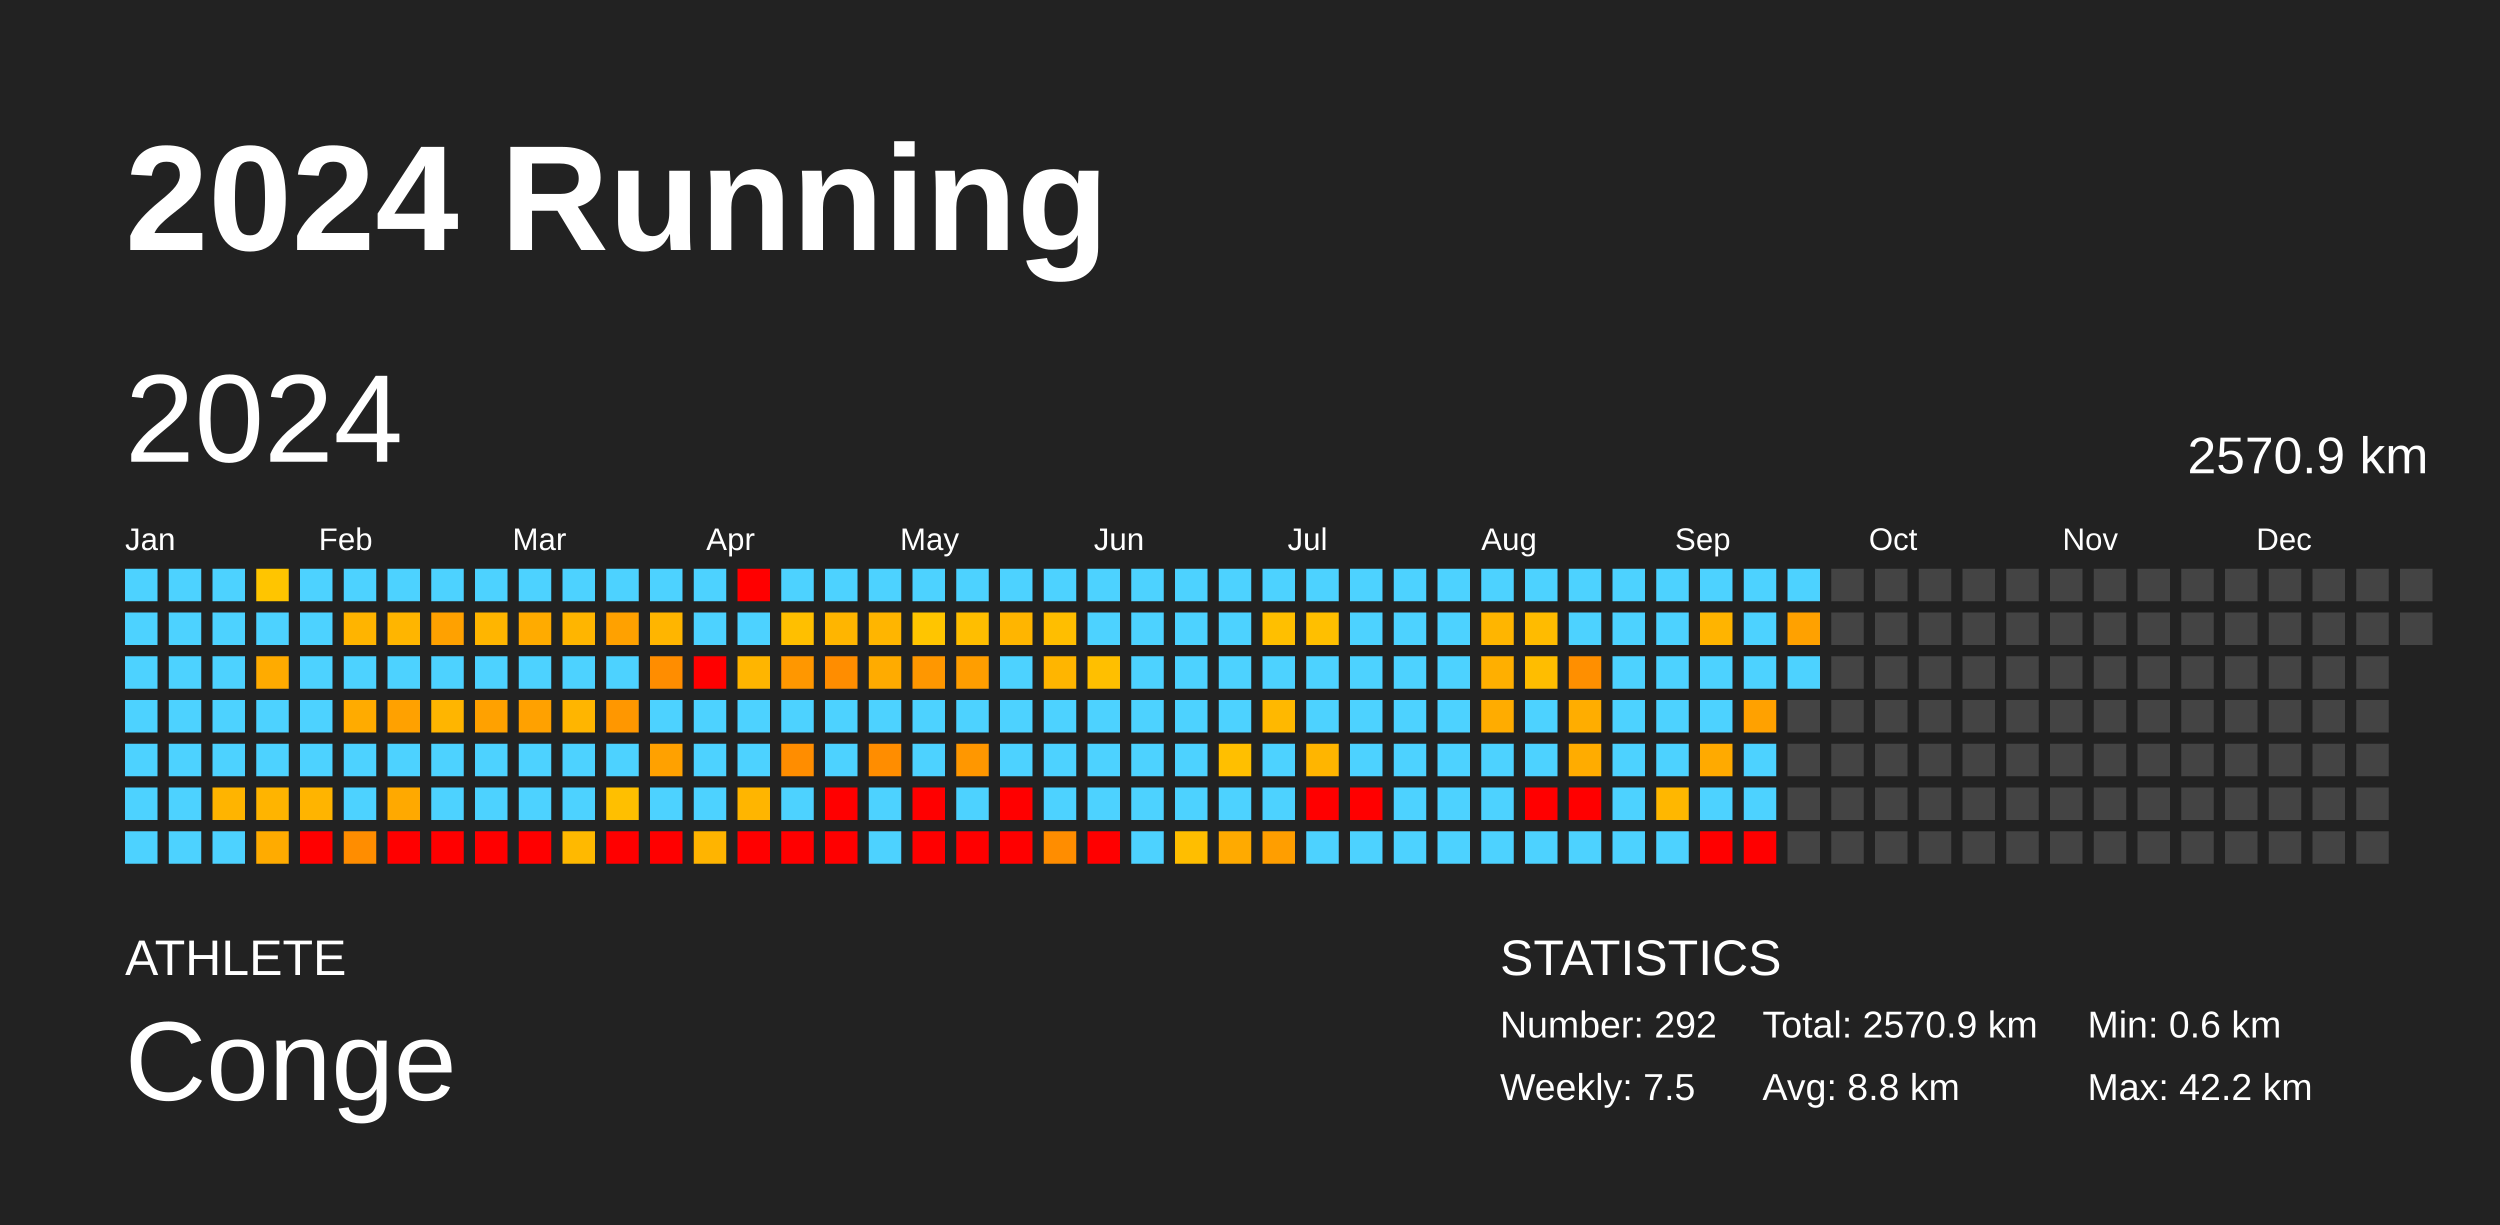
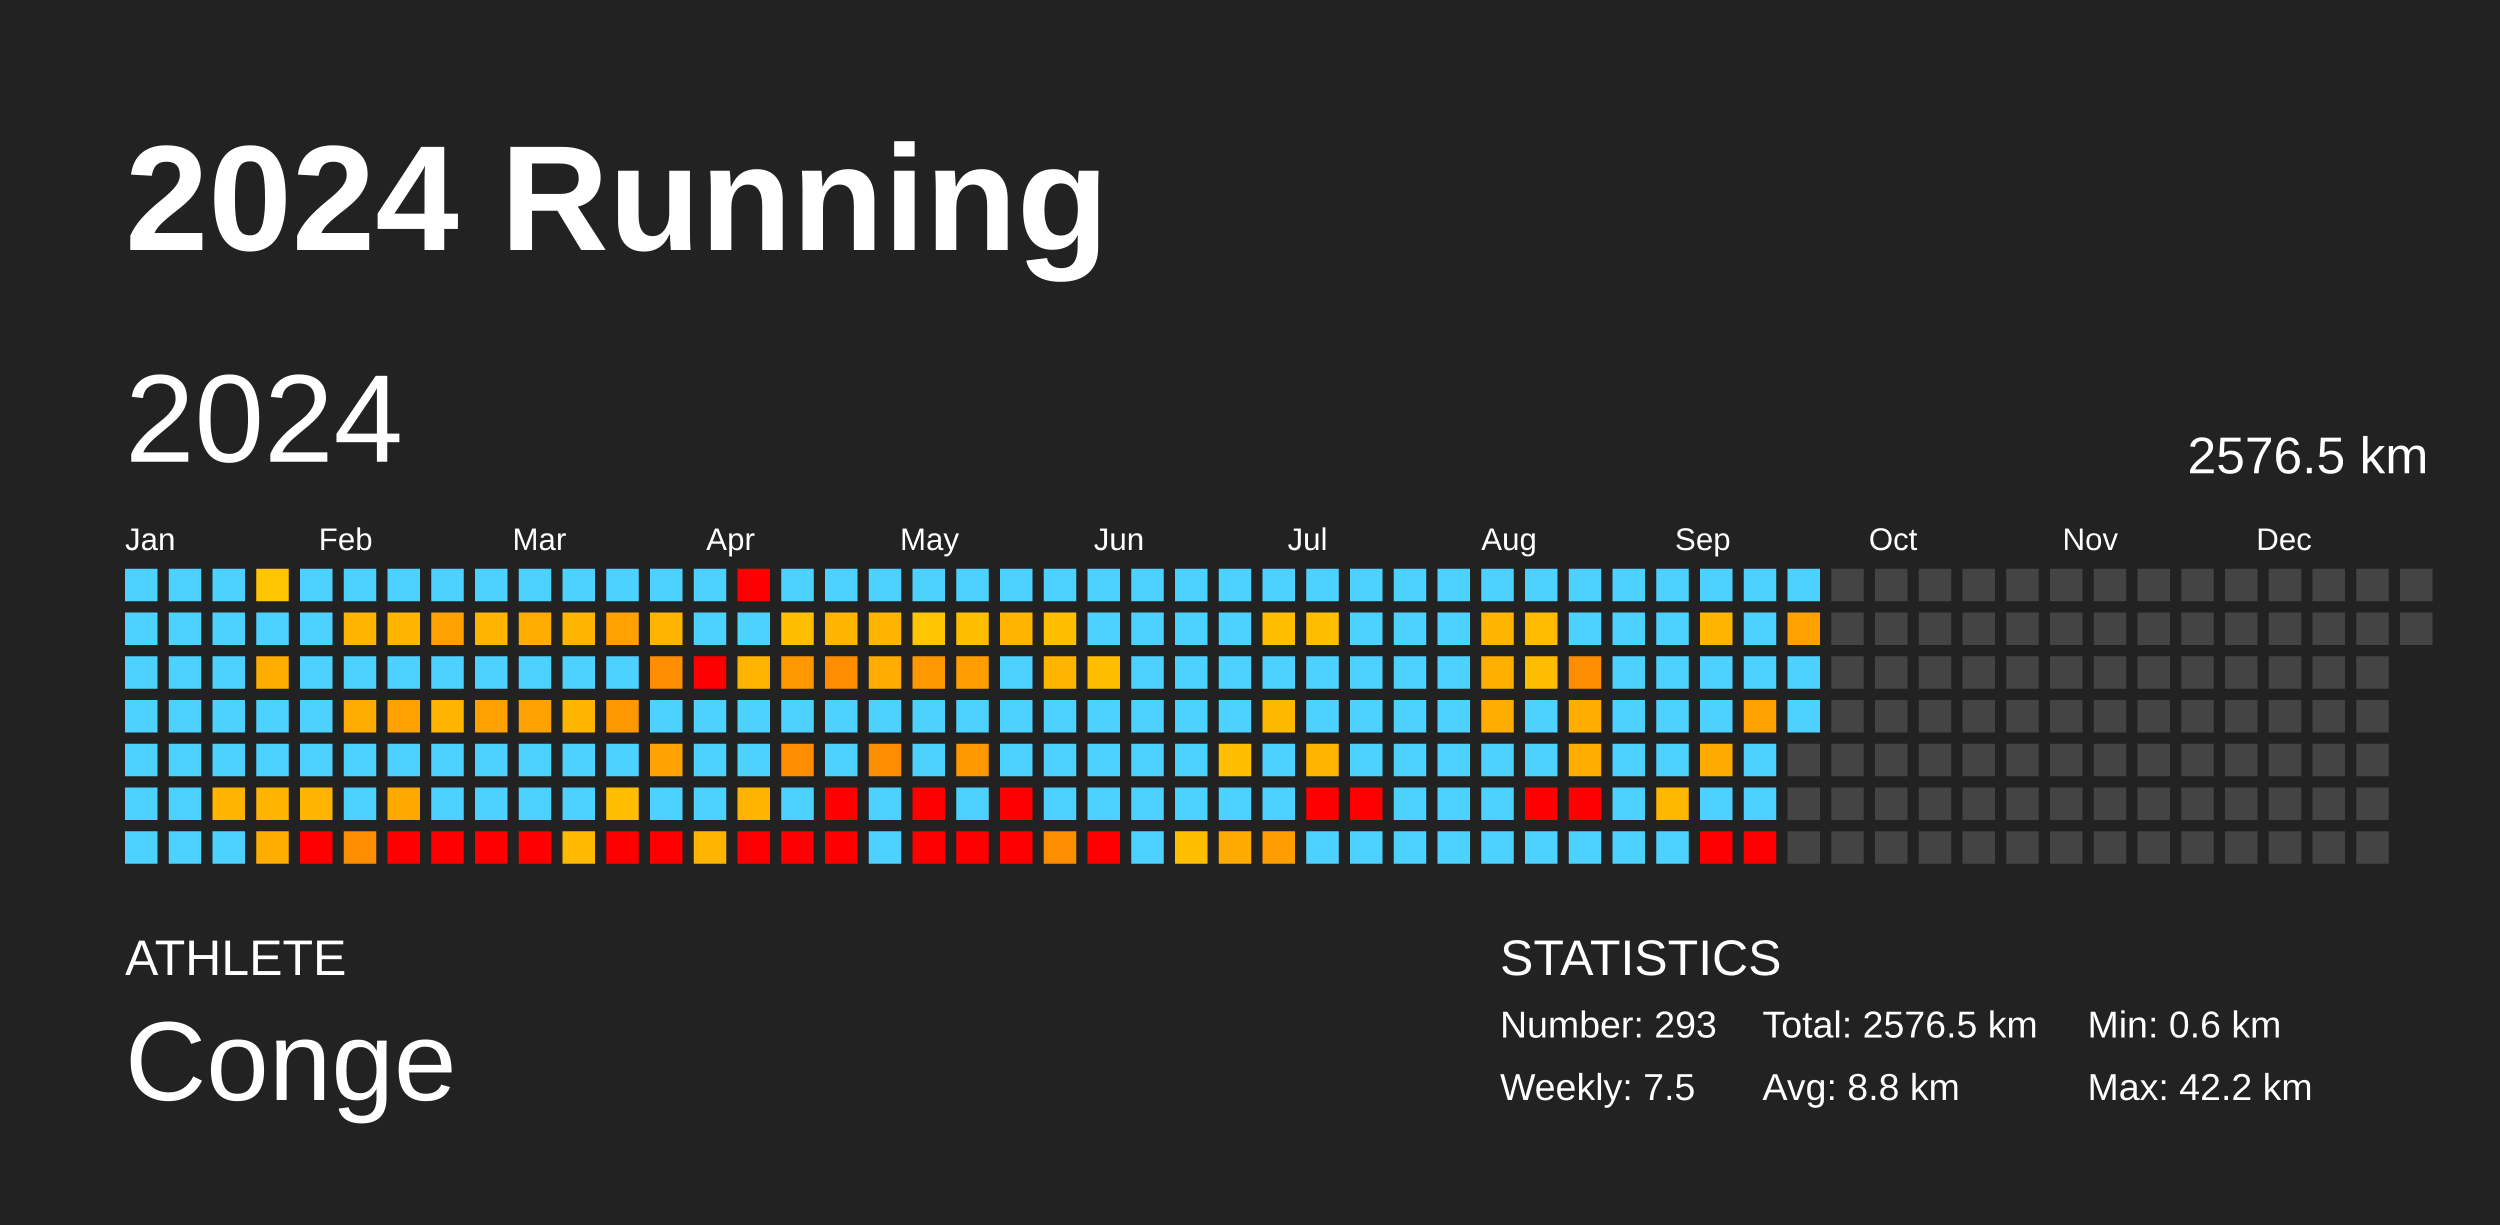
<svg xmlns="http://www.w3.org/2000/svg" baseProfile="full" height="98mm" version="1.1" viewBox="0,0,200,98" width="200mm">
  <defs />
  <rect fill="#222222" height="98" width="200" x="0" y="0" />
  <text fill="#FFFFFF" style="font-size:12px; font-family:Arial; font-weight:bold;" x="10" y="20">2024 Running</text>
  <text fill="#FFFFFF" style="font-size:4px; font-family:Arial" x="10" y="78">ATHLETE</text>
  <text fill="#FFFFFF" style="font-size:9px; font-family:Arial" x="10" y="88">Conge</text>
  <text fill="#FFFFFF" style="font-size:4px; font-family:Arial" x="120" y="78">STATISTICS</text>
-   <text fill="#FFFFFF" style="font-size:3px; font-family:Arial" x="120" y="83">Number: 292</text>
+   <text fill="#FFFFFF" style="font-size:3px; font-family:Arial" x="120" y="83">Number: 293</text>
  <text fill="#FFFFFF" style="font-size:3px; font-family:Arial" x="120" y="88">Weekly: 7.5</text>
-   <text fill="#FFFFFF" style="font-size:3px; font-family:Arial" x="141" y="83">Total: 2570.9 km</text>
+   <text fill="#FFFFFF" style="font-size:3px; font-family:Arial" x="141" y="83">Total: 2576.5 km</text>
  <text fill="#FFFFFF" style="font-size:3px; font-family:Arial" x="141" y="88">Avg: 8.8 km</text>
  <text fill="#FFFFFF" style="font-size:3px; font-family:Arial" x="167" y="83">Min: 0.6 km</text>
  <text fill="#FFFFFF" style="font-size:3px; font-family:Arial" x="167" y="88">Max: 42.2 km</text>
  <text dominant-baseline="hanging" fill="#FFFFFF" style="font-size:10.0px; font-family:Arial;" x="10" y="30">2024</text>
-   <text dominant-baseline="hanging" fill="#FFFFFF" style="font-size:4.125px; font-family:Arial;" x="175" y="35">2570.9 km</text>
+   <text dominant-baseline="hanging" fill="#FFFFFF" style="font-size:4.125px; font-family:Arial;" x="175" y="35">2576.5 km</text>
  <text fill="#FFFFFF" style="font-size:2.5px; font-family:Arial" x="10.0" y="44">Jan</text>
  <text fill="#FFFFFF" style="font-size:2.5px; font-family:Arial" x="25.5" y="44">Feb</text>
  <text fill="#FFFFFF" style="font-size:2.5px; font-family:Arial" x="41.0" y="44">Mar</text>
  <text fill="#FFFFFF" style="font-size:2.5px; font-family:Arial" x="56.5" y="44">Apr</text>
  <text fill="#FFFFFF" style="font-size:2.5px; font-family:Arial" x="72.0" y="44">May</text>
  <text fill="#FFFFFF" style="font-size:2.5px; font-family:Arial" x="87.5" y="44">Jun</text>
  <text fill="#FFFFFF" style="font-size:2.5px; font-family:Arial" x="103.0" y="44">Jul</text>
  <text fill="#FFFFFF" style="font-size:2.5px; font-family:Arial" x="118.5" y="44">Aug</text>
  <text fill="#FFFFFF" style="font-size:2.5px; font-family:Arial" x="134.0" y="44">Sep</text>
  <text fill="#FFFFFF" style="font-size:2.5px; font-family:Arial" x="149.5" y="44">Oct</text>
  <text fill="#FFFFFF" style="font-size:2.5px; font-family:Arial" x="165.0" y="44">Nov</text>
  <text fill="#FFFFFF" style="font-size:2.5px; font-family:Arial" x="180.5" y="44">Dec</text>
  <rect fill="#4dd2ff" height="2.6" width="2.6" x="10.0" y="45.5" />
  <rect fill="#4dd2ff" height="2.6" width="2.6" x="10.0" y="49.0" />
  <rect fill="#4dd2ff" height="2.6" width="2.6" x="10.0" y="52.5" />
  <rect fill="#4dd2ff" height="2.6" width="2.6" x="10.0" y="56.0" />
  <rect fill="#4dd2ff" height="2.6" width="2.6" x="10.0" y="59.5" />
  <rect fill="#4dd2ff" height="2.6" width="2.6" x="10.0" y="63.0" />
  <rect fill="#4dd2ff" height="2.6" width="2.6" x="10.0" y="66.5" />
  <rect fill="#4dd2ff" height="2.6" width="2.6" x="13.5" y="45.5" />
  <rect fill="#4dd2ff" height="2.6" width="2.6" x="13.5" y="49.0" />
  <rect fill="#4dd2ff" height="2.6" width="2.6" x="13.5" y="52.5" />
  <rect fill="#4dd2ff" height="2.6" width="2.6" x="13.5" y="56.0" />
  <rect fill="#4dd2ff" height="2.6" width="2.6" x="13.5" y="59.5" />
  <rect fill="#4dd2ff" height="2.6" width="2.6" x="13.5" y="63.0" />
  <rect fill="#4dd2ff" height="2.6" width="2.6" x="13.5" y="66.5" />
  <rect fill="#4dd2ff" height="2.6" width="2.6" x="17.0" y="45.5" />
  <rect fill="#4dd2ff" height="2.6" width="2.6" x="17.0" y="49.0" />
  <rect fill="#4dd2ff" height="2.6" width="2.6" x="17.0" y="52.5" />
  <rect fill="#4dd2ff" height="2.6" width="2.6" x="17.0" y="56.0" />
  <rect fill="#4dd2ff" height="2.6" width="2.6" x="17.0" y="59.5" />
  <rect fill="#ffb400" height="2.6" width="2.6" x="17.0" y="63.0" />
  <rect fill="#4dd2ff" height="2.6" width="2.6" x="17.0" y="66.5" />
  <rect fill="#ffc500" height="2.6" width="2.6" x="20.5" y="45.5" />
  <rect fill="#4dd2ff" height="2.6" width="2.6" x="20.5" y="49.0" />
  <rect fill="#ffab00" height="2.6" width="2.6" x="20.5" y="52.5" />
  <rect fill="#4dd2ff" height="2.6" width="2.6" x="20.5" y="56.0" />
  <rect fill="#4dd2ff" height="2.6" width="2.6" x="20.5" y="59.5" />
  <rect fill="#ffb400" height="2.6" width="2.6" x="20.5" y="63.0" />
  <rect fill="#ffab00" height="2.6" width="2.6" x="20.5" y="66.5" />
  <rect fill="#4dd2ff" height="2.6" width="2.6" x="24.0" y="45.5" />
  <rect fill="#4dd2ff" height="2.6" width="2.6" x="24.0" y="49.0" />
  <rect fill="#4dd2ff" height="2.6" width="2.6" x="24.0" y="52.5" />
  <rect fill="#4dd2ff" height="2.6" width="2.6" x="24.0" y="56.0" />
  <rect fill="#4dd2ff" height="2.6" width="2.6" x="24.0" y="59.5" />
  <rect fill="#ffb400" height="2.6" width="2.6" x="24.0" y="63.0" />
  <rect fill="red" height="2.6" width="2.6" x="24.0" y="66.5" />
  <rect fill="#4dd2ff" height="2.6" width="2.6" x="27.5" y="45.5" />
  <rect fill="#ffb400" height="2.6" width="2.6" x="27.5" y="49.0" />
  <rect fill="#4dd2ff" height="2.6" width="2.6" x="27.5" y="52.5" />
  <rect fill="#ffab00" height="2.6" width="2.6" x="27.5" y="56.0" />
  <rect fill="#4dd2ff" height="2.6" width="2.6" x="27.5" y="59.5" />
  <rect fill="#4dd2ff" height="2.6" width="2.6" x="27.5" y="63.0" />
  <rect fill="#ff8d00" height="2.6" width="2.6" x="27.5" y="66.5" />
  <rect fill="#4dd2ff" height="2.6" width="2.6" x="31.0" y="45.5" />
  <rect fill="#ffb500" height="2.6" width="2.6" x="31.0" y="49.0" />
  <rect fill="#4dd2ff" height="2.6" width="2.6" x="31.0" y="52.5" />
  <rect fill="#ffa100" height="2.6" width="2.6" x="31.0" y="56.0" />
  <rect fill="#4dd2ff" height="2.6" width="2.6" x="31.0" y="59.5" />
  <rect fill="#ffa900" height="2.6" width="2.6" x="31.0" y="63.0" />
  <rect fill="red" height="2.6" width="2.6" x="31.0" y="66.5" />
  <rect fill="#4dd2ff" height="2.6" width="2.6" x="34.5" y="45.5" />
  <rect fill="#ffa100" height="2.6" width="2.6" x="34.5" y="49.0" />
  <rect fill="#4dd2ff" height="2.6" width="2.6" x="34.5" y="52.5" />
  <rect fill="#ffb500" height="2.6" width="2.6" x="34.5" y="56.0" />
  <rect fill="#4dd2ff" height="2.6" width="2.6" x="34.5" y="59.5" />
  <rect fill="#4dd2ff" height="2.6" width="2.6" x="34.5" y="63.0" />
  <rect fill="red" height="2.6" width="2.6" x="34.5" y="66.5" />
  <rect fill="#4dd2ff" height="2.6" width="2.6" x="38.0" y="45.5" />
  <rect fill="#ffb500" height="2.6" width="2.6" x="38.0" y="49.0" />
  <rect fill="#4dd2ff" height="2.6" width="2.6" x="38.0" y="52.5" />
  <rect fill="#ffa100" height="2.6" width="2.6" x="38.0" y="56.0" />
  <rect fill="#4dd2ff" height="2.6" width="2.6" x="38.0" y="59.5" />
  <rect fill="#4dd2ff" height="2.6" width="2.6" x="38.0" y="63.0" />
  <rect fill="red" height="2.6" width="2.6" x="38.0" y="66.5" />
  <rect fill="#4dd2ff" height="2.6" width="2.6" x="41.5" y="45.5" />
  <rect fill="#ffab00" height="2.6" width="2.6" x="41.5" y="49.0" />
  <rect fill="#4dd2ff" height="2.6" width="2.6" x="41.5" y="52.5" />
  <rect fill="#ffa100" height="2.6" width="2.6" x="41.5" y="56.0" />
  <rect fill="#4dd2ff" height="2.6" width="2.6" x="41.5" y="59.5" />
  <rect fill="#4dd2ff" height="2.6" width="2.6" x="41.5" y="63.0" />
  <rect fill="red" height="2.6" width="2.6" x="41.5" y="66.5" />
  <rect fill="#4dd2ff" height="2.6" width="2.6" x="45.0" y="45.5" />
  <rect fill="#ffb500" height="2.6" width="2.6" x="45.0" y="49.0" />
  <rect fill="#4dd2ff" height="2.6" width="2.6" x="45.0" y="52.5" />
  <rect fill="#ffb500" height="2.6" width="2.6" x="45.0" y="56.0" />
  <rect fill="#4dd2ff" height="2.6" width="2.6" x="45.0" y="59.5" />
  <rect fill="#4dd2ff" height="2.6" width="2.6" x="45.0" y="63.0" />
  <rect fill="#ffb900" height="2.6" width="2.6" x="45.0" y="66.5" />
  <rect fill="#4dd2ff" height="2.6" width="2.6" x="48.5" y="45.5" />
  <rect fill="#ffa100" height="2.6" width="2.6" x="48.5" y="49.0" />
  <rect fill="#4dd2ff" height="2.6" width="2.6" x="48.5" y="52.5" />
  <rect fill="#ff9700" height="2.6" width="2.6" x="48.5" y="56.0" />
  <rect fill="#4dd2ff" height="2.6" width="2.6" x="48.5" y="59.5" />
  <rect fill="#ffbf00" height="2.6" width="2.6" x="48.5" y="63.0" />
  <rect fill="red" height="2.6" width="2.6" x="48.5" y="66.5" />
  <rect fill="#4dd2ff" height="2.6" width="2.6" x="52.0" y="45.5" />
  <rect fill="#ffb500" height="2.6" width="2.6" x="52.0" y="49.0" />
  <rect fill="#ff8d00" height="2.6" width="2.6" x="52.0" y="52.5" />
  <rect fill="#4dd2ff" height="2.6" width="2.6" x="52.0" y="56.0" />
  <rect fill="#ffa100" height="2.6" width="2.6" x="52.0" y="59.5" />
  <rect fill="#4dd2ff" height="2.6" width="2.6" x="52.0" y="63.0" />
  <rect fill="red" height="2.6" width="2.6" x="52.0" y="66.5" />
  <rect fill="#4dd2ff" height="2.6" width="2.6" x="55.5" y="45.5" />
  <rect fill="#4dd2ff" height="2.6" width="2.6" x="55.5" y="49.0" />
  <rect fill="red" height="2.6" width="2.6" x="55.5" y="52.5" />
  <rect fill="#4dd2ff" height="2.6" width="2.6" x="55.5" y="56.0" />
  <rect fill="#4dd2ff" height="2.6" width="2.6" x="55.5" y="59.5" />
  <rect fill="#4dd2ff" height="2.6" width="2.6" x="55.5" y="63.0" />
  <rect fill="#ffb400" height="2.6" width="2.6" x="55.5" y="66.5" />
  <rect fill="red" height="2.6" width="2.6" x="59.0" y="45.5" />
  <rect fill="#4dd2ff" height="2.6" width="2.6" x="59.0" y="49.0" />
  <rect fill="#ffb500" height="2.6" width="2.6" x="59.0" y="52.5" />
  <rect fill="#4dd2ff" height="2.6" width="2.6" x="59.0" y="56.0" />
  <rect fill="#4dd2ff" height="2.6" width="2.6" x="59.0" y="59.5" />
  <rect fill="#ffb500" height="2.6" width="2.6" x="59.0" y="63.0" />
  <rect fill="red" height="2.6" width="2.6" x="59.0" y="66.5" />
  <rect fill="#4dd2ff" height="2.6" width="2.6" x="62.5" y="45.5" />
  <rect fill="#ffbf00" height="2.6" width="2.6" x="62.5" y="49.0" />
  <rect fill="#ff9700" height="2.6" width="2.6" x="62.5" y="52.5" />
  <rect fill="#4dd2ff" height="2.6" width="2.6" x="62.5" y="56.0" />
  <rect fill="#ff8d00" height="2.6" width="2.6" x="62.5" y="59.5" />
  <rect fill="#4dd2ff" height="2.6" width="2.6" x="62.5" y="63.0" />
  <rect fill="red" height="2.6" width="2.6" x="62.5" y="66.5" />
  <rect fill="#4dd2ff" height="2.6" width="2.6" x="66.0" y="45.5" />
  <rect fill="#ffb500" height="2.6" width="2.6" x="66.0" y="49.0" />
  <rect fill="#ff8d00" height="2.6" width="2.6" x="66.0" y="52.5" />
  <rect fill="#4dd2ff" height="2.6" width="2.6" x="66.0" y="56.0" />
  <rect fill="#4dd2ff" height="2.6" width="2.6" x="66.0" y="59.5" />
  <rect fill="red" height="2.6" width="2.6" x="66.0" y="63.0" />
  <rect fill="red" height="2.6" width="2.6" x="66.0" y="66.5" />
  <rect fill="#4dd2ff" height="2.6" width="2.6" x="69.5" y="45.5" />
  <rect fill="#ffb500" height="2.6" width="2.6" x="69.5" y="49.0" />
  <rect fill="#ffab00" height="2.6" width="2.6" x="69.5" y="52.5" />
  <rect fill="#4dd2ff" height="2.6" width="2.6" x="69.5" y="56.0" />
  <rect fill="#ff8d00" height="2.6" width="2.6" x="69.5" y="59.5" />
  <rect fill="#4dd2ff" height="2.6" width="2.6" x="69.5" y="63.0" />
  <rect fill="#4dd2ff" height="2.6" width="2.6" x="69.5" y="66.5" />
  <rect fill="#4dd2ff" height="2.6" width="2.6" x="73.0" y="45.5" />
  <rect fill="#ffc500" height="2.6" width="2.6" x="73.0" y="49.0" />
  <rect fill="#ff9700" height="2.6" width="2.6" x="73.0" y="52.5" />
  <rect fill="#4dd2ff" height="2.6" width="2.6" x="73.0" y="56.0" />
  <rect fill="#4dd2ff" height="2.6" width="2.6" x="73.0" y="59.5" />
  <rect fill="red" height="2.6" width="2.6" x="73.0" y="63.0" />
  <rect fill="red" height="2.6" width="2.6" x="73.0" y="66.5" />
  <rect fill="#4dd2ff" height="2.6" width="2.6" x="76.5" y="45.5" />
  <rect fill="#ffbe00" height="2.6" width="2.6" x="76.5" y="49.0" />
  <rect fill="#ff9e00" height="2.6" width="2.6" x="76.5" y="52.5" />
  <rect fill="#4dd2ff" height="2.6" width="2.6" x="76.5" y="56.0" />
  <rect fill="#ff9700" height="2.6" width="2.6" x="76.5" y="59.5" />
  <rect fill="#4dd2ff" height="2.6" width="2.6" x="76.5" y="63.0" />
  <rect fill="red" height="2.6" width="2.6" x="76.5" y="66.5" />
  <rect fill="#4dd2ff" height="2.6" width="2.6" x="80.0" y="45.5" />
  <rect fill="#ffb500" height="2.6" width="2.6" x="80.0" y="49.0" />
  <rect fill="#4dd2ff" height="2.6" width="2.6" x="80.0" y="52.5" />
  <rect fill="#4dd2ff" height="2.6" width="2.6" x="80.0" y="56.0" />
  <rect fill="#4dd2ff" height="2.6" width="2.6" x="80.0" y="59.5" />
  <rect fill="red" height="2.6" width="2.6" x="80.0" y="63.0" />
  <rect fill="red" height="2.6" width="2.6" x="80.0" y="66.5" />
  <rect fill="#4dd2ff" height="2.6" width="2.6" x="83.5" y="45.5" />
  <rect fill="#ffbe00" height="2.6" width="2.6" x="83.5" y="49.0" />
  <rect fill="#ffb500" height="2.6" width="2.6" x="83.5" y="52.5" />
  <rect fill="#4dd2ff" height="2.6" width="2.6" x="83.5" y="56.0" />
  <rect fill="#4dd2ff" height="2.6" width="2.6" x="83.5" y="59.5" />
  <rect fill="#4dd2ff" height="2.6" width="2.6" x="83.5" y="63.0" />
  <rect fill="#ff8d00" height="2.6" width="2.6" x="83.5" y="66.5" />
  <rect fill="#4dd2ff" height="2.6" width="2.6" x="87.0" y="45.5" />
  <rect fill="#4dd2ff" height="2.6" width="2.6" x="87.0" y="49.0" />
  <rect fill="#ffbf00" height="2.6" width="2.6" x="87.0" y="52.5" />
  <rect fill="#4dd2ff" height="2.6" width="2.6" x="87.0" y="56.0" />
  <rect fill="#4dd2ff" height="2.6" width="2.6" x="87.0" y="59.5" />
  <rect fill="#4dd2ff" height="2.6" width="2.6" x="87.0" y="63.0" />
  <rect fill="red" height="2.6" width="2.6" x="87.0" y="66.5" />
  <rect fill="#4dd2ff" height="2.6" width="2.6" x="90.5" y="45.5" />
  <rect fill="#4dd2ff" height="2.6" width="2.6" x="90.5" y="49.0" />
  <rect fill="#4dd2ff" height="2.6" width="2.6" x="90.5" y="52.5" />
  <rect fill="#4dd2ff" height="2.6" width="2.6" x="90.5" y="56.0" />
  <rect fill="#4dd2ff" height="2.6" width="2.6" x="90.5" y="59.5" />
  <rect fill="#4dd2ff" height="2.6" width="2.6" x="90.5" y="63.0" />
  <rect fill="#4dd2ff" height="2.6" width="2.6" x="90.5" y="66.5" />
  <rect fill="#4dd2ff" height="2.6" width="2.6" x="94.0" y="45.5" />
  <rect fill="#4dd2ff" height="2.6" width="2.6" x="94.0" y="49.0" />
  <rect fill="#4dd2ff" height="2.6" width="2.6" x="94.0" y="52.5" />
  <rect fill="#4dd2ff" height="2.6" width="2.6" x="94.0" y="56.0" />
  <rect fill="#4dd2ff" height="2.6" width="2.6" x="94.0" y="59.5" />
  <rect fill="#4dd2ff" height="2.6" width="2.6" x="94.0" y="63.0" />
  <rect fill="#ffbe00" height="2.6" width="2.6" x="94.0" y="66.5" />
  <rect fill="#4dd2ff" height="2.6" width="2.6" x="97.5" y="45.5" />
  <rect fill="#4dd2ff" height="2.6" width="2.6" x="97.5" y="49.0" />
  <rect fill="#4dd2ff" height="2.6" width="2.6" x="97.5" y="52.5" />
  <rect fill="#4dd2ff" height="2.6" width="2.6" x="97.5" y="56.0" />
  <rect fill="#ffbf00" height="2.6" width="2.6" x="97.5" y="59.5" />
  <rect fill="#4dd2ff" height="2.6" width="2.6" x="97.5" y="63.0" />
  <rect fill="#ffaa00" height="2.6" width="2.6" x="97.5" y="66.5" />
  <rect fill="#4dd2ff" height="2.6" width="2.6" x="101.0" y="45.5" />
  <rect fill="#ffbf00" height="2.6" width="2.6" x="101.0" y="49.0" />
  <rect fill="#4dd2ff" height="2.6" width="2.6" x="101.0" y="52.5" />
  <rect fill="#ffb800" height="2.6" width="2.6" x="101.0" y="56.0" />
  <rect fill="#4dd2ff" height="2.6" width="2.6" x="101.0" y="59.5" />
  <rect fill="#4dd2ff" height="2.6" width="2.6" x="101.0" y="63.0" />
  <rect fill="#ff9e00" height="2.6" width="2.6" x="101.0" y="66.5" />
  <rect fill="#4dd2ff" height="2.6" width="2.6" x="104.5" y="45.5" />
  <rect fill="#ffbf00" height="2.6" width="2.6" x="104.5" y="49.0" />
  <rect fill="#4dd2ff" height="2.6" width="2.6" x="104.5" y="52.5" />
  <rect fill="#4dd2ff" height="2.6" width="2.6" x="104.5" y="56.0" />
  <rect fill="#ffb500" height="2.6" width="2.6" x="104.5" y="59.5" />
  <rect fill="red" height="2.6" width="2.6" x="104.5" y="63.0" />
  <rect fill="#4dd2ff" height="2.6" width="2.6" x="104.5" y="66.5" />
  <rect fill="#4dd2ff" height="2.6" width="2.6" x="108.0" y="45.5" />
  <rect fill="#4dd2ff" height="2.6" width="2.6" x="108.0" y="49.0" />
  <rect fill="#4dd2ff" height="2.6" width="2.6" x="108.0" y="52.5" />
  <rect fill="#4dd2ff" height="2.6" width="2.6" x="108.0" y="56.0" />
  <rect fill="#4dd2ff" height="2.6" width="2.6" x="108.0" y="59.5" />
  <rect fill="red" height="2.6" width="2.6" x="108.0" y="63.0" />
  <rect fill="#4dd2ff" height="2.6" width="2.6" x="108.0" y="66.5" />
  <rect fill="#4dd2ff" height="2.6" width="2.6" x="111.5" y="45.5" />
  <rect fill="#4dd2ff" height="2.6" width="2.6" x="111.5" y="49.0" />
  <rect fill="#4dd2ff" height="2.6" width="2.6" x="111.5" y="52.5" />
  <rect fill="#4dd2ff" height="2.6" width="2.6" x="111.5" y="56.0" />
  <rect fill="#4dd2ff" height="2.6" width="2.6" x="111.5" y="59.5" />
  <rect fill="#4dd2ff" height="2.6" width="2.6" x="111.5" y="63.0" />
  <rect fill="#4dd2ff" height="2.6" width="2.6" x="111.5" y="66.5" />
  <rect fill="#4dd2ff" height="2.6" width="2.6" x="115.0" y="45.5" />
  <rect fill="#4dd2ff" height="2.6" width="2.6" x="115.0" y="49.0" />
  <rect fill="#4dd2ff" height="2.6" width="2.6" x="115.0" y="52.5" />
  <rect fill="#4dd2ff" height="2.6" width="2.6" x="115.0" y="56.0" />
  <rect fill="#4dd2ff" height="2.6" width="2.6" x="115.0" y="59.5" />
  <rect fill="#4dd2ff" height="2.6" width="2.6" x="115.0" y="63.0" />
  <rect fill="#4dd2ff" height="2.6" width="2.6" x="115.0" y="66.5" />
  <rect fill="#4dd2ff" height="2.6" width="2.6" x="118.5" y="45.5" />
  <rect fill="#ffb500" height="2.6" width="2.6" x="118.5" y="49.0" />
  <rect fill="#ffaf00" height="2.6" width="2.6" x="118.5" y="52.5" />
  <rect fill="#ffac00" height="2.6" width="2.6" x="118.5" y="56.0" />
  <rect fill="#4dd2ff" height="2.6" width="2.6" x="118.5" y="59.5" />
  <rect fill="#4dd2ff" height="2.6" width="2.6" x="118.5" y="63.0" />
  <rect fill="#4dd2ff" height="2.6" width="2.6" x="118.5" y="66.5" />
  <rect fill="#4dd2ff" height="2.6" width="2.6" x="122.0" y="45.5" />
  <rect fill="#ffbb00" height="2.6" width="2.6" x="122.0" y="49.0" />
  <rect fill="#ffbd00" height="2.6" width="2.6" x="122.0" y="52.5" />
  <rect fill="#4dd2ff" height="2.6" width="2.6" x="122.0" y="56.0" />
  <rect fill="#4dd2ff" height="2.6" width="2.6" x="122.0" y="59.5" />
  <rect fill="red" height="2.6" width="2.6" x="122.0" y="63.0" />
  <rect fill="#4dd2ff" height="2.6" width="2.6" x="122.0" y="66.5" />
  <rect fill="#4dd2ff" height="2.6" width="2.6" x="125.5" y="45.5" />
  <rect fill="#4dd2ff" height="2.6" width="2.6" x="125.5" y="49.0" />
  <rect fill="#ff8f00" height="2.6" width="2.6" x="125.5" y="52.5" />
  <rect fill="#ffad00" height="2.6" width="2.6" x="125.5" y="56.0" />
  <rect fill="#ffac00" height="2.6" width="2.6" x="125.5" y="59.5" />
  <rect fill="red" height="2.6" width="2.6" x="125.5" y="63.0" />
  <rect fill="#4dd2ff" height="2.6" width="2.6" x="125.5" y="66.5" />
  <rect fill="#4dd2ff" height="2.6" width="2.6" x="129.0" y="45.5" />
  <rect fill="#4dd2ff" height="2.6" width="2.6" x="129.0" y="49.0" />
  <rect fill="#4dd2ff" height="2.6" width="2.6" x="129.0" y="52.5" />
  <rect fill="#4dd2ff" height="2.6" width="2.6" x="129.0" y="56.0" />
  <rect fill="#4dd2ff" height="2.6" width="2.6" x="129.0" y="59.5" />
  <rect fill="#4dd2ff" height="2.6" width="2.6" x="129.0" y="63.0" />
  <rect fill="#4dd2ff" height="2.6" width="2.6" x="129.0" y="66.5" />
  <rect fill="#4dd2ff" height="2.6" width="2.6" x="132.5" y="45.5" />
  <rect fill="#4dd2ff" height="2.6" width="2.6" x="132.5" y="49.0" />
  <rect fill="#4dd2ff" height="2.6" width="2.6" x="132.5" y="52.5" />
  <rect fill="#4dd2ff" height="2.6" width="2.6" x="132.5" y="56.0" />
  <rect fill="#4dd2ff" height="2.6" width="2.6" x="132.5" y="59.5" />
  <rect fill="#ffb700" height="2.6" width="2.6" x="132.5" y="63.0" />
  <rect fill="#4dd2ff" height="2.6" width="2.6" x="132.5" y="66.5" />
  <rect fill="#4dd2ff" height="2.6" width="2.6" x="136.0" y="45.5" />
  <rect fill="#ffb400" height="2.6" width="2.6" x="136.0" y="49.0" />
  <rect fill="#4dd2ff" height="2.6" width="2.6" x="136.0" y="52.5" />
  <rect fill="#4dd2ff" height="2.6" width="2.6" x="136.0" y="56.0" />
  <rect fill="#ffaa00" height="2.6" width="2.6" x="136.0" y="59.5" />
  <rect fill="#4dd2ff" height="2.6" width="2.6" x="136.0" y="63.0" />
  <rect fill="red" height="2.6" width="2.6" x="136.0" y="66.5" />
  <rect fill="#4dd2ff" height="2.6" width="2.6" x="139.5" y="45.5" />
  <rect fill="#4dd2ff" height="2.6" width="2.6" x="139.5" y="49.0" />
  <rect fill="#4dd2ff" height="2.6" width="2.6" x="139.5" y="52.5" />
  <rect fill="#ffa100" height="2.6" width="2.6" x="139.5" y="56.0" />
  <rect fill="#4dd2ff" height="2.6" width="2.6" x="139.5" y="59.5" />
  <rect fill="#4dd2ff" height="2.6" width="2.6" x="139.5" y="63.0" />
  <rect fill="red" height="2.6" width="2.6" x="139.5" y="66.5" />
  <rect fill="#4dd2ff" height="2.6" width="2.6" x="143.0" y="45.5" />
  <rect fill="#ffa100" height="2.6" width="2.6" x="143.0" y="49.0" />
  <rect fill="#4dd2ff" height="2.6" width="2.6" x="143.0" y="52.5" />
-   <rect fill="#444444" height="2.6" width="2.6" x="143.0" y="56.0" />
+   <rect fill="#4dd2ff" height="2.6" width="2.6" x="143.0" y="56.0" />
  <rect fill="#444444" height="2.6" width="2.6" x="143.0" y="59.5" />
  <rect fill="#444444" height="2.6" width="2.6" x="143.0" y="63.0" />
  <rect fill="#444444" height="2.6" width="2.6" x="143.0" y="66.5" />
  <rect fill="#444444" height="2.6" width="2.6" x="146.5" y="45.5" />
  <rect fill="#444444" height="2.6" width="2.6" x="146.5" y="49.0" />
  <rect fill="#444444" height="2.6" width="2.6" x="146.5" y="52.5" />
  <rect fill="#444444" height="2.6" width="2.6" x="146.5" y="56.0" />
  <rect fill="#444444" height="2.6" width="2.6" x="146.5" y="59.5" />
  <rect fill="#444444" height="2.6" width="2.6" x="146.5" y="63.0" />
  <rect fill="#444444" height="2.6" width="2.6" x="146.5" y="66.5" />
  <rect fill="#444444" height="2.6" width="2.6" x="150.0" y="45.5" />
  <rect fill="#444444" height="2.6" width="2.6" x="150.0" y="49.0" />
  <rect fill="#444444" height="2.6" width="2.6" x="150.0" y="52.5" />
  <rect fill="#444444" height="2.6" width="2.6" x="150.0" y="56.0" />
  <rect fill="#444444" height="2.6" width="2.6" x="150.0" y="59.5" />
  <rect fill="#444444" height="2.6" width="2.6" x="150.0" y="63.0" />
  <rect fill="#444444" height="2.6" width="2.6" x="150.0" y="66.5" />
  <rect fill="#444444" height="2.6" width="2.6" x="153.5" y="45.5" />
  <rect fill="#444444" height="2.6" width="2.6" x="153.5" y="49.0" />
  <rect fill="#444444" height="2.6" width="2.6" x="153.5" y="52.5" />
  <rect fill="#444444" height="2.6" width="2.6" x="153.5" y="56.0" />
  <rect fill="#444444" height="2.6" width="2.6" x="153.5" y="59.5" />
  <rect fill="#444444" height="2.6" width="2.6" x="153.5" y="63.0" />
  <rect fill="#444444" height="2.6" width="2.6" x="153.5" y="66.5" />
  <rect fill="#444444" height="2.6" width="2.6" x="157.0" y="45.5" />
  <rect fill="#444444" height="2.6" width="2.6" x="157.0" y="49.0" />
  <rect fill="#444444" height="2.6" width="2.6" x="157.0" y="52.5" />
  <rect fill="#444444" height="2.6" width="2.6" x="157.0" y="56.0" />
  <rect fill="#444444" height="2.6" width="2.6" x="157.0" y="59.5" />
  <rect fill="#444444" height="2.6" width="2.6" x="157.0" y="63.0" />
  <rect fill="#444444" height="2.6" width="2.6" x="157.0" y="66.5" />
  <rect fill="#444444" height="2.6" width="2.6" x="160.5" y="45.5" />
  <rect fill="#444444" height="2.6" width="2.6" x="160.5" y="49.0" />
  <rect fill="#444444" height="2.6" width="2.6" x="160.5" y="52.5" />
  <rect fill="#444444" height="2.6" width="2.6" x="160.5" y="56.0" />
  <rect fill="#444444" height="2.6" width="2.6" x="160.5" y="59.5" />
  <rect fill="#444444" height="2.6" width="2.6" x="160.5" y="63.0" />
  <rect fill="#444444" height="2.6" width="2.6" x="160.5" y="66.5" />
  <rect fill="#444444" height="2.6" width="2.6" x="164.0" y="45.5" />
  <rect fill="#444444" height="2.6" width="2.6" x="164.0" y="49.0" />
  <rect fill="#444444" height="2.6" width="2.6" x="164.0" y="52.5" />
  <rect fill="#444444" height="2.6" width="2.6" x="164.0" y="56.0" />
  <rect fill="#444444" height="2.6" width="2.6" x="164.0" y="59.5" />
  <rect fill="#444444" height="2.6" width="2.6" x="164.0" y="63.0" />
  <rect fill="#444444" height="2.6" width="2.6" x="164.0" y="66.5" />
  <rect fill="#444444" height="2.6" width="2.6" x="167.5" y="45.5" />
  <rect fill="#444444" height="2.6" width="2.6" x="167.5" y="49.0" />
  <rect fill="#444444" height="2.6" width="2.6" x="167.5" y="52.5" />
  <rect fill="#444444" height="2.6" width="2.6" x="167.5" y="56.0" />
  <rect fill="#444444" height="2.6" width="2.6" x="167.5" y="59.5" />
  <rect fill="#444444" height="2.6" width="2.6" x="167.5" y="63.0" />
  <rect fill="#444444" height="2.6" width="2.6" x="167.5" y="66.5" />
  <rect fill="#444444" height="2.6" width="2.6" x="171.0" y="45.5" />
  <rect fill="#444444" height="2.6" width="2.6" x="171.0" y="49.0" />
  <rect fill="#444444" height="2.6" width="2.6" x="171.0" y="52.5" />
  <rect fill="#444444" height="2.6" width="2.6" x="171.0" y="56.0" />
  <rect fill="#444444" height="2.6" width="2.6" x="171.0" y="59.5" />
  <rect fill="#444444" height="2.6" width="2.6" x="171.0" y="63.0" />
  <rect fill="#444444" height="2.6" width="2.6" x="171.0" y="66.5" />
  <rect fill="#444444" height="2.6" width="2.6" x="174.5" y="45.5" />
  <rect fill="#444444" height="2.6" width="2.6" x="174.5" y="49.0" />
  <rect fill="#444444" height="2.6" width="2.6" x="174.5" y="52.5" />
  <rect fill="#444444" height="2.6" width="2.6" x="174.5" y="56.0" />
  <rect fill="#444444" height="2.6" width="2.6" x="174.5" y="59.5" />
  <rect fill="#444444" height="2.6" width="2.6" x="174.5" y="63.0" />
  <rect fill="#444444" height="2.6" width="2.6" x="174.5" y="66.5" />
  <rect fill="#444444" height="2.6" width="2.6" x="178.0" y="45.5" />
  <rect fill="#444444" height="2.6" width="2.6" x="178.0" y="49.0" />
  <rect fill="#444444" height="2.6" width="2.6" x="178.0" y="52.5" />
  <rect fill="#444444" height="2.6" width="2.6" x="178.0" y="56.0" />
  <rect fill="#444444" height="2.6" width="2.6" x="178.0" y="59.5" />
  <rect fill="#444444" height="2.6" width="2.6" x="178.0" y="63.0" />
  <rect fill="#444444" height="2.6" width="2.6" x="178.0" y="66.5" />
  <rect fill="#444444" height="2.6" width="2.6" x="181.5" y="45.5" />
  <rect fill="#444444" height="2.6" width="2.6" x="181.5" y="49.0" />
  <rect fill="#444444" height="2.6" width="2.6" x="181.5" y="52.5" />
  <rect fill="#444444" height="2.6" width="2.6" x="181.5" y="56.0" />
  <rect fill="#444444" height="2.6" width="2.6" x="181.5" y="59.5" />
  <rect fill="#444444" height="2.6" width="2.6" x="181.5" y="63.0" />
  <rect fill="#444444" height="2.6" width="2.6" x="181.5" y="66.5" />
  <rect fill="#444444" height="2.6" width="2.6" x="185.0" y="45.5" />
  <rect fill="#444444" height="2.6" width="2.6" x="185.0" y="49.0" />
  <rect fill="#444444" height="2.6" width="2.6" x="185.0" y="52.5" />
  <rect fill="#444444" height="2.6" width="2.6" x="185.0" y="56.0" />
  <rect fill="#444444" height="2.6" width="2.6" x="185.0" y="59.5" />
  <rect fill="#444444" height="2.6" width="2.6" x="185.0" y="63.0" />
  <rect fill="#444444" height="2.6" width="2.6" x="185.0" y="66.5" />
  <rect fill="#444444" height="2.6" width="2.6" x="188.5" y="45.5" />
  <rect fill="#444444" height="2.6" width="2.6" x="188.5" y="49.0" />
  <rect fill="#444444" height="2.6" width="2.6" x="188.5" y="52.5" />
  <rect fill="#444444" height="2.6" width="2.6" x="188.5" y="56.0" />
  <rect fill="#444444" height="2.6" width="2.6" x="188.5" y="59.5" />
  <rect fill="#444444" height="2.6" width="2.6" x="188.5" y="63.0" />
  <rect fill="#444444" height="2.6" width="2.6" x="188.5" y="66.5" />
  <rect fill="#444444" height="2.6" width="2.6" x="192.0" y="45.5" />
  <rect fill="#444444" height="2.6" width="2.6" x="192.0" y="49.0" />
</svg>
